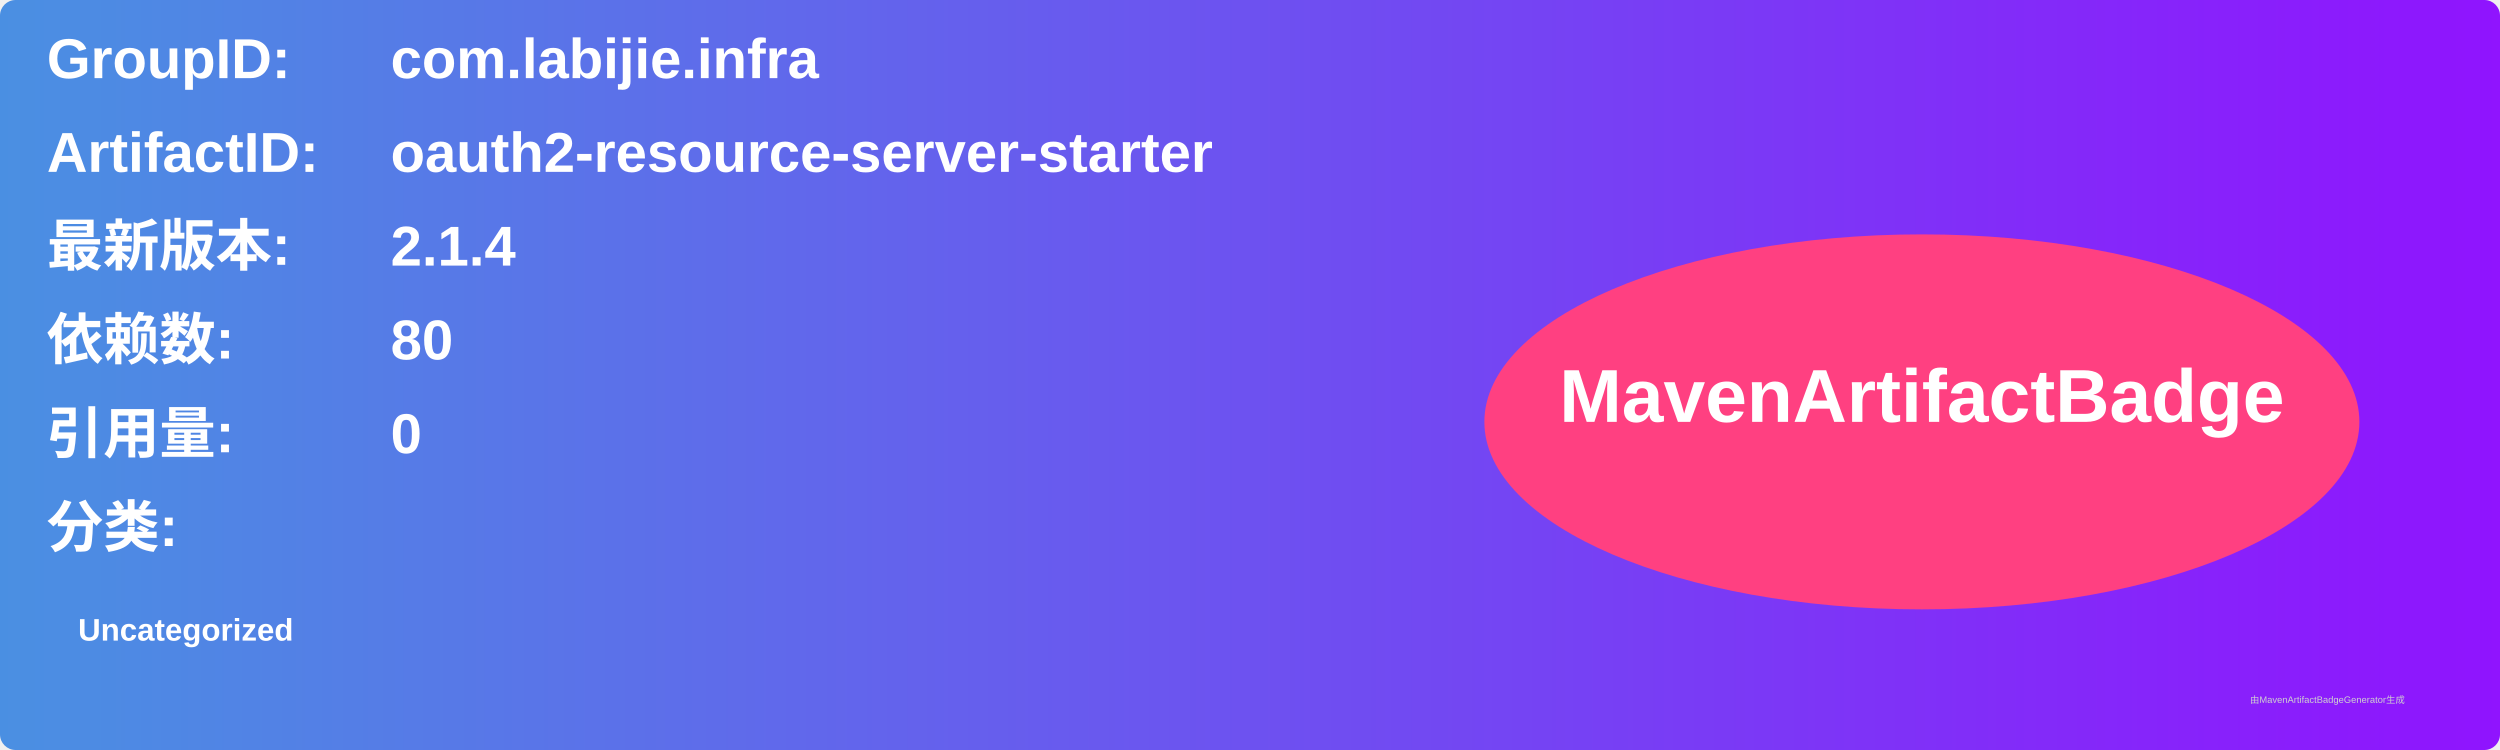
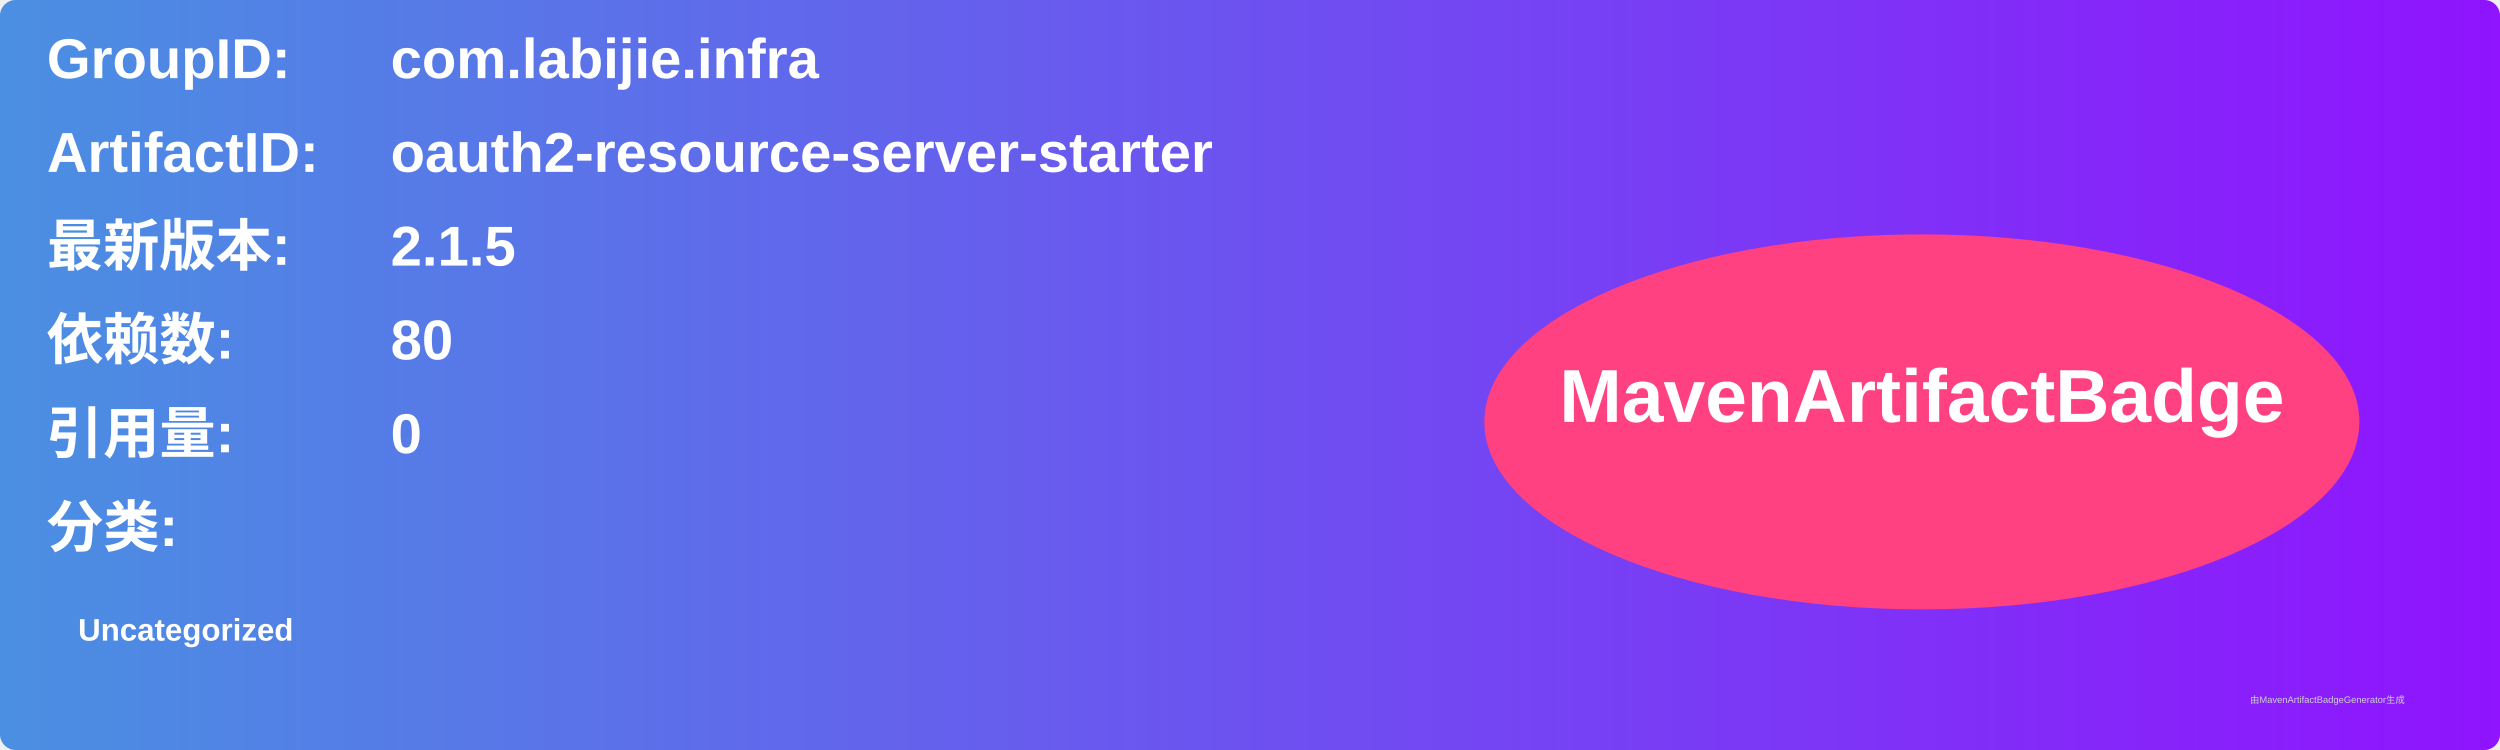
<svg xmlns="http://www.w3.org/2000/svg" width="800" height="240" viewBox="0 0 800 240">
  <linearGradient id="grad" x1="0%" y1="0%" x2="100%" y2="0%">
    <stop offset="0%" stop-color="#4a90e2" />
    <stop offset="100%" stop-color="#9013fe" />
  </linearGradient>
  <rect width="100%" height="100%" rx="5" ry="5" fill="url(#grad)" />
  <g transform="translate(15, 15)">
    <text x="0" y="10" font-family="Arial" font-size="18" fill="white" font-weight="bold" width="260">GroupID:</text>
    <text x="110" y="10" font-family="Arial" font-size="18" fill="white" font-weight="bold" width="460">com.labijie.infra</text>
    <text x="0" y="40" font-family="Arial" font-size="18" fill="white" font-weight="bold" width="260">ArtifactID:</text>
    <text x="110" y="40" font-family="Arial" font-size="18" fill="white" font-weight="bold" width="460">oauth2-resource-server-starter</text>
    <text x="0" y="70" font-family="Arial" font-size="18" fill="white" font-weight="bold">最新版本:</text>
    <text x="110" y="70" font-family="Arial" font-size="18" fill="white" font-weight="bold">
-       <tspan font-weight="bold">2.1.4</tspan>
+       <tspan font-weight="bold">2.1.5</tspan>
    </text>
    <text x="0" y="100" font-family="Arial" font-size="18" fill="white" font-weight="bold">依赖数: </text>
    <text x="110" y="100" font-family="Arial" font-size="18" fill="white">
      <tspan font-weight="bold">80</tspan>
    </text>
    <text x="0" y="130" font-family="Arial" font-size="18" fill="white" font-weight="bold">引用量: </text>
    <text x="110" y="130" font-family="Arial" font-size="18" fill="white">
      <tspan font-weight="bold">0</tspan>
    </text>
    <text x="0" y="160" font-family="Arial" font-size="18" fill="white" font-weight="bold">分类:</text>
    <text x="10" y="190" font-family="Arial" font-size="10" fill="white">
      <tspan font-weight="bold">Uncategorized</tspan>
    </text>
    <ellipse cx="600" cy="120" rx="140" ry="60" fill="#ff4081" />
    <text x="600" y="120" text-anchor="middle" font-family="Arial" font-size="24" fill="white" font-weight="bold">MavenArtifactBadge</text>
  </g>
  <text x="720" y="225" font-family="Arial" font-size="3" fill="#d0d0d0">由MavenArtifactBadgeGenerator生成</text>
</svg>
